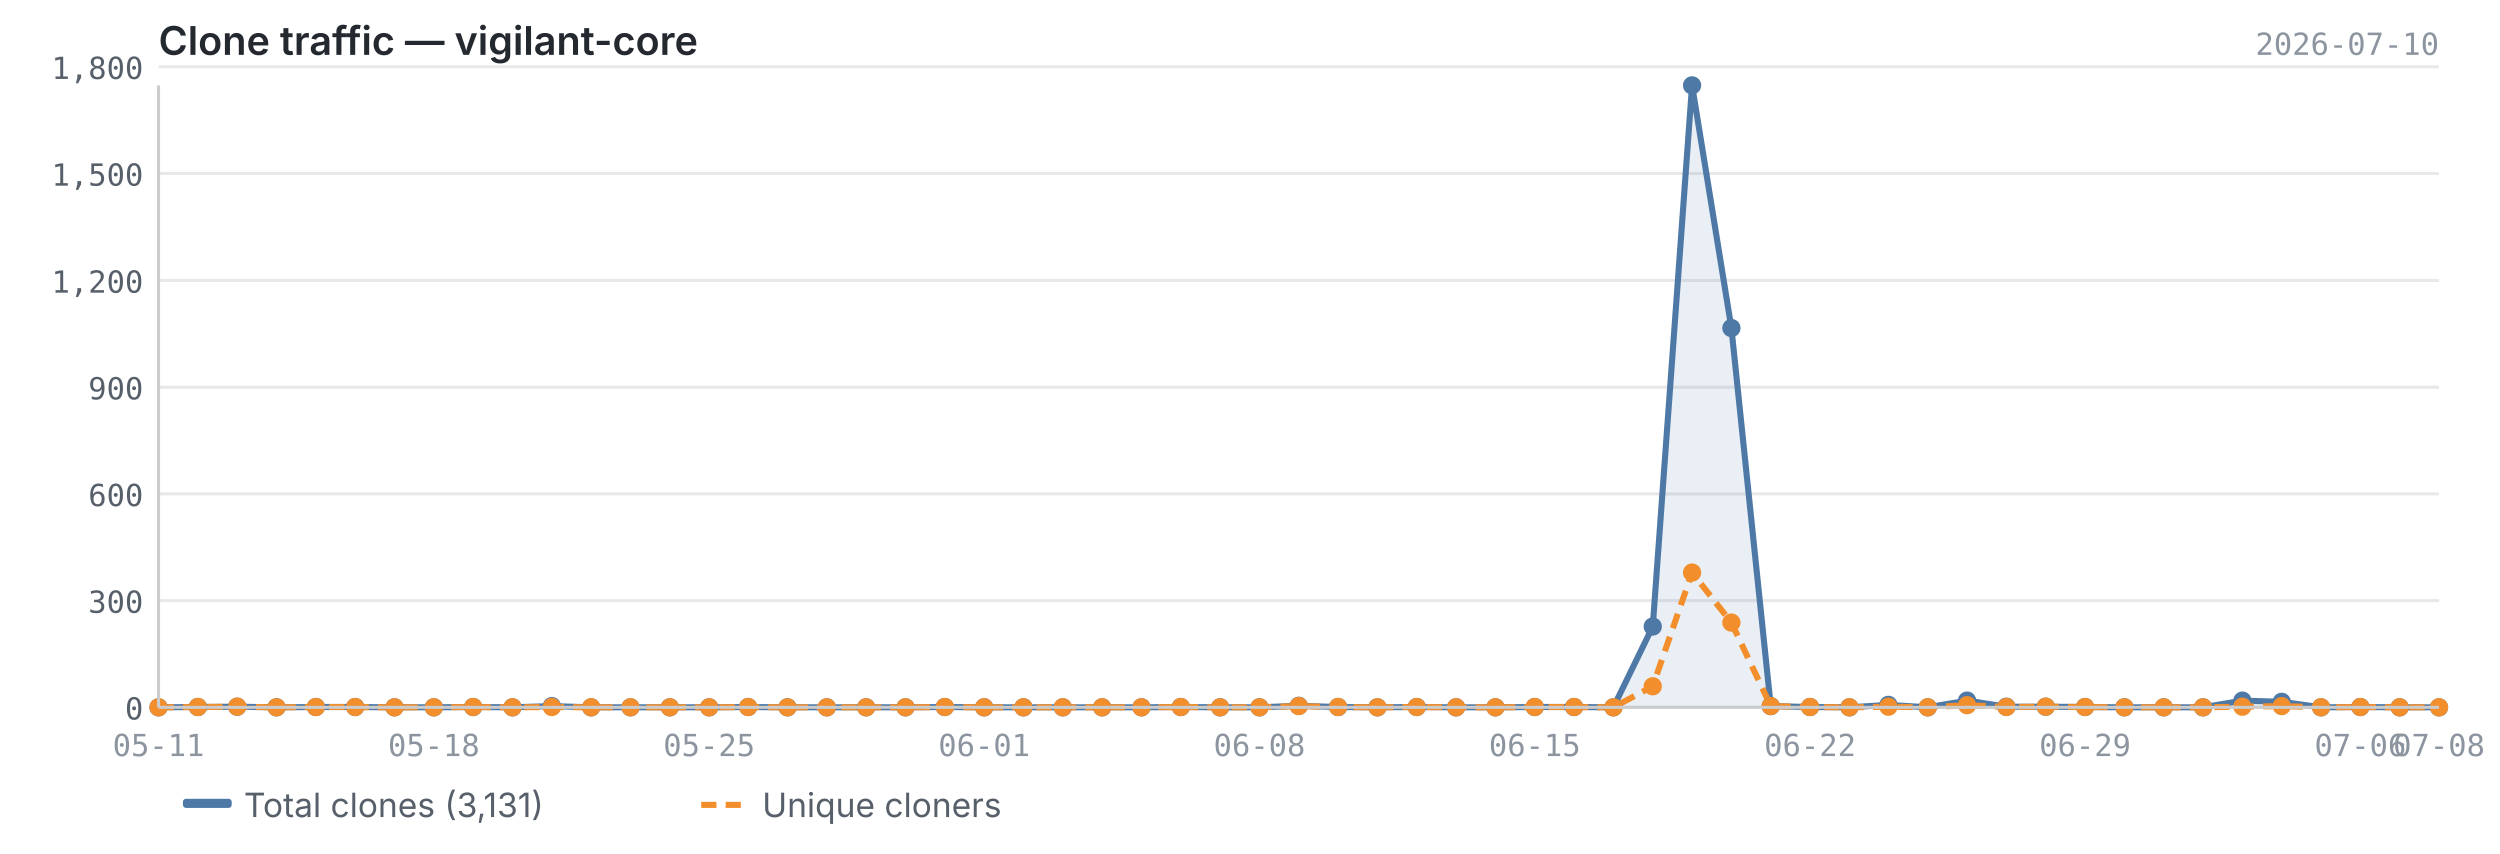
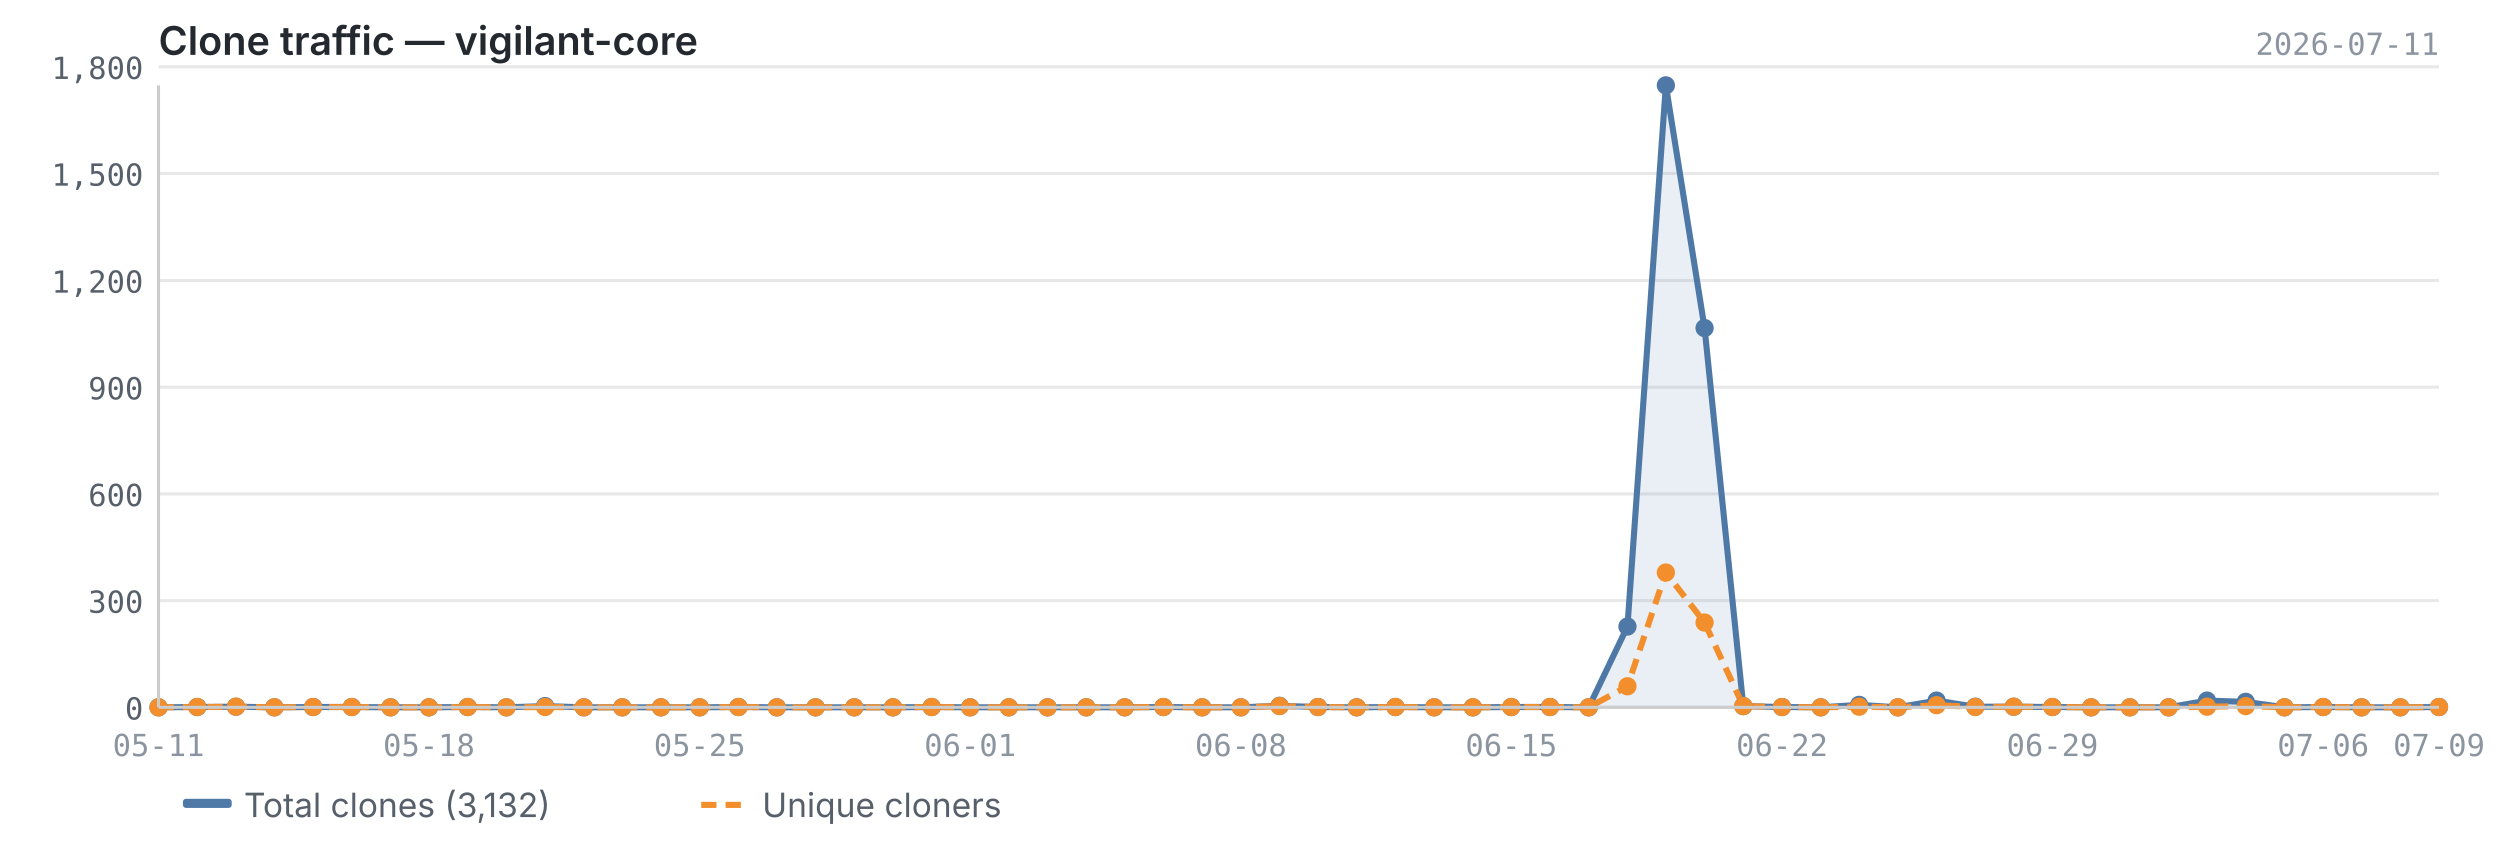
<svg xmlns="http://www.w3.org/2000/svg" viewBox="0 0 820 280" width="820" height="280">
  <text x="52" y="18" font-size="13" font-weight="600" fill="#24292f" font-family="-apple-system, BlinkMacSystemFont, 'Segoe UI', sans-serif">Clone traffic — vigilant-core</text>
-   <text x="800" y="18" font-size="10" fill="#8c959f" font-family="ui-monospace, SFMono-Regular, 'SF Mono', Menlo, monospace" text-anchor="end">2026-07-10</text>
+   <text x="800" y="18" font-size="10" fill="#8c959f" font-family="ui-monospace, SFMono-Regular, 'SF Mono', Menlo, monospace" text-anchor="end">2026-07-11</text>
  <line x1="52" y1="232.0" x2="800" y2="232.0" stroke="#e8e8e8" stroke-width="1" />
  <line x1="52" y1="197.0" x2="800" y2="197.0" stroke="#e8e8e8" stroke-width="1" />
  <line x1="52" y1="162.0" x2="800" y2="162.0" stroke="#e8e8e8" stroke-width="1" />
  <line x1="52" y1="127.0" x2="800" y2="127.0" stroke="#e8e8e8" stroke-width="1" />
  <line x1="52" y1="92.0" x2="800" y2="92.0" stroke="#e8e8e8" stroke-width="1" />
  <line x1="52" y1="56.9" x2="800" y2="56.9" stroke="#e8e8e8" stroke-width="1" />
  <line x1="52" y1="21.9" x2="800" y2="21.9" stroke="#e8e8e8" stroke-width="1" />
-   <path d="M52.0,232.0 L52.0,232.0 L64.9,231.9 L77.8,231.8 L90.7,232.0 L103.6,231.9 L116.5,231.9 L129.4,232.0 L142.3,232.0 L155.2,231.9 L168.1,232.0 L181.0,231.6 L193.9,232.0 L206.8,232.0 L219.7,232.0 L232.6,232.0 L245.4,231.9 L258.3,232.0 L271.2,232.0 L284.1,232.0 L297.0,232.0 L309.9,231.9 L322.8,232.0 L335.7,232.0 L348.6,232.0 L361.5,232.0 L374.4,232.0 L387.3,231.9 L400.2,232.0 L413.1,232.0 L426.0,231.5 L438.9,231.9 L451.8,232.0 L464.7,231.9 L477.6,232.0 L490.5,232.0 L503.4,231.9 L516.3,231.9 L529.2,232.0 L542.1,205.5 L555.0,28.0 L567.9,107.6 L580.8,231.6 L593.7,231.9 L606.6,232.0 L619.4,231.2 L632.3,232.0 L645.2,229.8 L658.1,231.8 L671.0,231.8 L683.9,231.9 L696.8,232.0 L709.7,232.0 L722.6,232.0 L735.5,229.8 L748.4,230.2 L761.3,232.0 L774.2,231.9 L787.1,232.0 L800.0,232.0 L800.0,232.0 L52.0,232.0Z" fill="#4e79a7" opacity="0.12" />
-   <polyline points="52.0,232.0 64.9,231.9 77.8,231.8 90.7,232.0 103.6,231.9 116.5,231.9 129.4,232.0 142.3,232.0 155.2,231.9 168.1,232.0 181.0,231.6 193.9,232.0 206.8,232.0 219.7,232.0 232.6,232.0 245.4,231.9 258.3,232.0 271.2,232.0 284.1,232.0 297.0,232.0 309.9,231.9 322.8,232.0 335.7,232.0 348.6,232.0 361.5,232.0 374.4,232.0 387.3,231.9 400.2,232.0 413.1,232.0 426.0,231.5 438.9,231.9 451.8,232.0 464.7,231.9 477.6,232.0 490.5,232.0 503.4,231.9 516.3,231.9 529.2,232.0 542.1,205.5 555.0,28.0 567.9,107.6 580.8,231.6 593.7,231.9 606.6,232.0 619.4,231.2 632.3,232.0 645.2,229.8 658.1,231.8 671.0,231.8 683.9,231.9 696.8,232.0 709.7,232.0 722.6,232.0 735.5,229.8 748.4,230.2 761.3,232.0 774.2,231.9 787.1,232.0 800.0,232.0" fill="none" stroke="#4e79a7" stroke-width="2" stroke-linejoin="round" />
-   <polyline points="52.0,232.0 64.9,231.9 77.8,231.8 90.7,232.0 103.6,231.9 116.5,231.9 129.4,232.0 142.3,232.0 155.2,231.9 168.1,232.0 181.0,231.9 193.9,232.0 206.8,232.0 219.7,232.0 232.6,232.0 245.4,231.9 258.3,232.0 271.2,232.0 284.1,232.0 297.0,232.0 309.9,231.9 322.8,232.0 335.7,232.0 348.6,232.0 361.5,232.0 374.4,232.0 387.3,231.9 400.2,232.0 413.1,232.0 426.0,231.6 438.9,231.9 451.8,232.0 464.7,231.9 477.6,232.0 490.5,232.0 503.4,231.9 516.3,231.9 529.2,232.0 542.1,225.1 555.0,187.8 567.9,204.2 580.8,231.6 593.7,231.9 606.6,232.0 619.4,231.8 632.3,232.0 645.2,231.3 658.1,231.9 671.0,231.8 683.9,231.9 696.8,232.0 709.7,232.0 722.6,232.0 735.5,231.8 748.4,231.6 761.3,232.0 774.2,231.9 787.1,232.0 800.0,232.0" fill="none" stroke="#f28e2b" stroke-width="2" stroke-linejoin="round" stroke-dasharray="5,3" />
+   <path d="M52.0,232.0 L52.0,232.0 L64.7,231.9 L77.4,231.8 L90.0,232.0 L102.7,231.9 L115.4,231.9 L128.1,232.0 L140.7,232.0 L153.4,231.9 L166.1,232.0 L178.8,231.6 L191.5,232.0 L204.1,232.0 L216.8,232.0 L229.5,232.0 L242.2,231.9 L254.8,232.0 L267.5,232.0 L280.2,232.0 L292.9,232.0 L305.6,231.9 L318.2,232.0 L330.9,232.0 L343.6,232.0 L356.3,232.0 L368.9,232.0 L381.6,231.9 L394.3,232.0 L407.0,232.0 L419.7,231.5 L432.3,231.9 L445.0,232.0 L457.7,231.9 L470.4,232.0 L483.1,232.0 L495.7,231.9 L508.4,231.9 L521.1,232.0 L533.8,205.5 L546.4,28.0 L559.1,107.6 L571.8,231.6 L584.5,231.9 L597.2,232.0 L609.8,231.2 L622.5,232.0 L635.2,229.8 L647.9,231.8 L660.5,231.8 L673.2,231.9 L685.9,232.0 L698.6,232.0 L711.3,232.0 L723.9,229.8 L736.6,230.2 L749.3,232.0 L762.0,231.9 L774.6,232.0 L787.3,232.0 L800.0,231.9 L800.0,232.0 L52.0,232.0Z" fill="#4e79a7" opacity="0.12" />
+   <polyline points="52.0,232.0 64.7,231.9 77.4,231.8 90.0,232.0 102.7,231.9 115.4,231.9 128.1,232.0 140.7,232.0 153.4,231.9 166.1,232.0 178.8,231.6 191.5,232.0 204.1,232.0 216.8,232.0 229.5,232.0 242.2,231.9 254.8,232.0 267.5,232.0 280.2,232.0 292.9,232.0 305.6,231.9 318.2,232.0 330.9,232.0 343.6,232.0 356.3,232.0 368.9,232.0 381.6,231.9 394.3,232.0 407.0,232.0 419.7,231.5 432.3,231.9 445.0,232.0 457.7,231.9 470.4,232.0 483.1,232.0 495.7,231.9 508.4,231.9 521.1,232.0 533.8,205.5 546.4,28.0 559.1,107.6 571.8,231.6 584.5,231.9 597.2,232.0 609.8,231.2 622.5,232.0 635.2,229.8 647.9,231.8 660.5,231.8 673.2,231.9 685.9,232.0 698.6,232.0 711.3,232.0 723.9,229.8 736.6,230.2 749.3,232.0 762.0,231.9 774.6,232.0 787.3,232.0 800.0,231.9" fill="none" stroke="#4e79a7" stroke-width="2" stroke-linejoin="round" />
+   <polyline points="52.0,232.0 64.7,231.9 77.4,231.8 90.0,232.0 102.7,231.9 115.4,231.9 128.1,232.0 140.7,232.0 153.4,231.9 166.1,232.0 178.8,231.9 191.5,232.0 204.1,232.0 216.8,232.0 229.5,232.0 242.2,231.9 254.8,232.0 267.5,232.0 280.2,232.0 292.9,232.0 305.6,231.9 318.2,232.0 330.9,232.0 343.6,232.0 356.3,232.0 368.9,232.0 381.6,231.9 394.3,232.0 407.0,232.0 419.7,231.6 432.3,231.9 445.0,232.0 457.7,231.9 470.4,232.0 483.1,232.0 495.7,231.9 508.4,231.9 521.1,232.0 533.8,225.1 546.4,187.8 559.1,204.2 571.8,231.6 584.5,231.9 597.2,232.0 609.8,231.8 622.5,232.0 635.2,231.3 647.9,231.9 660.5,231.8 673.2,231.9 685.9,232.0 698.6,232.0 711.3,232.0 723.9,231.8 736.6,231.6 749.3,232.0 762.0,231.9 774.6,232.0 787.3,232.0 800.0,231.9" fill="none" stroke="#f28e2b" stroke-width="2" stroke-linejoin="round" stroke-dasharray="5,3" />
  <circle cx="52.0" cy="232.0" r="3" fill="#4e79a7" />
-   <circle cx="64.9" cy="231.9" r="3" fill="#4e79a7" />
-   <circle cx="77.8" cy="231.8" r="3" fill="#4e79a7" />
-   <circle cx="90.7" cy="232.0" r="3" fill="#4e79a7" />
-   <circle cx="103.6" cy="231.9" r="3" fill="#4e79a7" />
-   <circle cx="116.5" cy="231.9" r="3" fill="#4e79a7" />
-   <circle cx="129.4" cy="232.0" r="3" fill="#4e79a7" />
-   <circle cx="142.3" cy="232.0" r="3" fill="#4e79a7" />
-   <circle cx="155.2" cy="231.9" r="3" fill="#4e79a7" />
-   <circle cx="168.1" cy="232.0" r="3" fill="#4e79a7" />
-   <circle cx="181.0" cy="231.6" r="3" fill="#4e79a7" />
-   <circle cx="193.9" cy="232.0" r="3" fill="#4e79a7" />
-   <circle cx="206.8" cy="232.0" r="3" fill="#4e79a7" />
-   <circle cx="219.7" cy="232.0" r="3" fill="#4e79a7" />
-   <circle cx="232.6" cy="232.0" r="3" fill="#4e79a7" />
-   <circle cx="245.4" cy="231.9" r="3" fill="#4e79a7" />
-   <circle cx="258.3" cy="232.0" r="3" fill="#4e79a7" />
-   <circle cx="271.2" cy="232.0" r="3" fill="#4e79a7" />
-   <circle cx="284.1" cy="232.0" r="3" fill="#4e79a7" />
-   <circle cx="297.0" cy="232.0" r="3" fill="#4e79a7" />
-   <circle cx="309.9" cy="231.9" r="3" fill="#4e79a7" />
-   <circle cx="322.8" cy="232.0" r="3" fill="#4e79a7" />
-   <circle cx="335.7" cy="232.0" r="3" fill="#4e79a7" />
-   <circle cx="348.6" cy="232.0" r="3" fill="#4e79a7" />
-   <circle cx="361.5" cy="232.0" r="3" fill="#4e79a7" />
-   <circle cx="374.4" cy="232.0" r="3" fill="#4e79a7" />
-   <circle cx="387.3" cy="231.9" r="3" fill="#4e79a7" />
-   <circle cx="400.2" cy="232.0" r="3" fill="#4e79a7" />
-   <circle cx="413.1" cy="232.0" r="3" fill="#4e79a7" />
-   <circle cx="426.0" cy="231.5" r="3" fill="#4e79a7" />
-   <circle cx="438.9" cy="231.9" r="3" fill="#4e79a7" />
-   <circle cx="451.8" cy="232.0" r="3" fill="#4e79a7" />
-   <circle cx="464.7" cy="231.9" r="3" fill="#4e79a7" />
-   <circle cx="477.6" cy="232.0" r="3" fill="#4e79a7" />
-   <circle cx="490.5" cy="232.0" r="3" fill="#4e79a7" />
-   <circle cx="503.4" cy="231.9" r="3" fill="#4e79a7" />
-   <circle cx="516.3" cy="231.9" r="3" fill="#4e79a7" />
-   <circle cx="529.2" cy="232.0" r="3" fill="#4e79a7" />
-   <circle cx="542.1" cy="205.5" r="3" fill="#4e79a7" />
-   <circle cx="555.0" cy="28.0" r="3" fill="#4e79a7" />
-   <circle cx="567.9" cy="107.6" r="3" fill="#4e79a7" />
-   <circle cx="580.8" cy="231.6" r="3" fill="#4e79a7" />
-   <circle cx="593.7" cy="231.9" r="3" fill="#4e79a7" />
-   <circle cx="606.6" cy="232.0" r="3" fill="#4e79a7" />
-   <circle cx="619.4" cy="231.2" r="3" fill="#4e79a7" />
-   <circle cx="632.3" cy="232.0" r="3" fill="#4e79a7" />
-   <circle cx="645.2" cy="229.8" r="3" fill="#4e79a7" />
-   <circle cx="658.1" cy="231.8" r="3" fill="#4e79a7" />
-   <circle cx="671.0" cy="231.8" r="3" fill="#4e79a7" />
-   <circle cx="683.9" cy="231.9" r="3" fill="#4e79a7" />
-   <circle cx="696.8" cy="232.0" r="3" fill="#4e79a7" />
-   <circle cx="709.7" cy="232.0" r="3" fill="#4e79a7" />
-   <circle cx="722.6" cy="232.0" r="3" fill="#4e79a7" />
-   <circle cx="735.5" cy="229.8" r="3" fill="#4e79a7" />
-   <circle cx="748.4" cy="230.2" r="3" fill="#4e79a7" />
-   <circle cx="761.3" cy="232.0" r="3" fill="#4e79a7" />
-   <circle cx="774.2" cy="231.9" r="3" fill="#4e79a7" />
-   <circle cx="787.1" cy="232.0" r="3" fill="#4e79a7" />
-   <circle cx="800.0" cy="232.0" r="3" fill="#4e79a7" />
+   <circle cx="64.7" cy="231.9" r="3" fill="#4e79a7" />
+   <circle cx="77.4" cy="231.8" r="3" fill="#4e79a7" />
+   <circle cx="90.0" cy="232.0" r="3" fill="#4e79a7" />
+   <circle cx="102.7" cy="231.9" r="3" fill="#4e79a7" />
+   <circle cx="115.4" cy="231.9" r="3" fill="#4e79a7" />
+   <circle cx="128.1" cy="232.0" r="3" fill="#4e79a7" />
+   <circle cx="140.7" cy="232.0" r="3" fill="#4e79a7" />
+   <circle cx="153.4" cy="231.9" r="3" fill="#4e79a7" />
+   <circle cx="166.1" cy="232.0" r="3" fill="#4e79a7" />
+   <circle cx="178.8" cy="231.6" r="3" fill="#4e79a7" />
+   <circle cx="191.5" cy="232.0" r="3" fill="#4e79a7" />
+   <circle cx="204.1" cy="232.0" r="3" fill="#4e79a7" />
+   <circle cx="216.8" cy="232.0" r="3" fill="#4e79a7" />
+   <circle cx="229.5" cy="232.0" r="3" fill="#4e79a7" />
+   <circle cx="242.2" cy="231.9" r="3" fill="#4e79a7" />
+   <circle cx="254.8" cy="232.0" r="3" fill="#4e79a7" />
+   <circle cx="267.5" cy="232.0" r="3" fill="#4e79a7" />
+   <circle cx="280.2" cy="232.0" r="3" fill="#4e79a7" />
+   <circle cx="292.9" cy="232.0" r="3" fill="#4e79a7" />
+   <circle cx="305.6" cy="231.9" r="3" fill="#4e79a7" />
+   <circle cx="318.2" cy="232.0" r="3" fill="#4e79a7" />
+   <circle cx="330.9" cy="232.0" r="3" fill="#4e79a7" />
+   <circle cx="343.6" cy="232.0" r="3" fill="#4e79a7" />
+   <circle cx="356.3" cy="232.0" r="3" fill="#4e79a7" />
+   <circle cx="368.9" cy="232.0" r="3" fill="#4e79a7" />
+   <circle cx="381.6" cy="231.9" r="3" fill="#4e79a7" />
+   <circle cx="394.3" cy="232.0" r="3" fill="#4e79a7" />
+   <circle cx="407.0" cy="232.0" r="3" fill="#4e79a7" />
+   <circle cx="419.7" cy="231.5" r="3" fill="#4e79a7" />
+   <circle cx="432.3" cy="231.9" r="3" fill="#4e79a7" />
+   <circle cx="445.0" cy="232.0" r="3" fill="#4e79a7" />
+   <circle cx="457.7" cy="231.9" r="3" fill="#4e79a7" />
+   <circle cx="470.4" cy="232.0" r="3" fill="#4e79a7" />
+   <circle cx="483.1" cy="232.0" r="3" fill="#4e79a7" />
+   <circle cx="495.7" cy="231.9" r="3" fill="#4e79a7" />
+   <circle cx="508.4" cy="231.9" r="3" fill="#4e79a7" />
+   <circle cx="521.1" cy="232.0" r="3" fill="#4e79a7" />
+   <circle cx="533.8" cy="205.5" r="3" fill="#4e79a7" />
+   <circle cx="546.4" cy="28.0" r="3" fill="#4e79a7" />
+   <circle cx="559.1" cy="107.6" r="3" fill="#4e79a7" />
+   <circle cx="571.8" cy="231.6" r="3" fill="#4e79a7" />
+   <circle cx="584.5" cy="231.9" r="3" fill="#4e79a7" />
+   <circle cx="597.2" cy="232.0" r="3" fill="#4e79a7" />
+   <circle cx="609.8" cy="231.2" r="3" fill="#4e79a7" />
+   <circle cx="622.5" cy="232.0" r="3" fill="#4e79a7" />
+   <circle cx="635.2" cy="229.8" r="3" fill="#4e79a7" />
+   <circle cx="647.9" cy="231.8" r="3" fill="#4e79a7" />
+   <circle cx="660.5" cy="231.8" r="3" fill="#4e79a7" />
+   <circle cx="673.2" cy="231.9" r="3" fill="#4e79a7" />
+   <circle cx="685.9" cy="232.0" r="3" fill="#4e79a7" />
+   <circle cx="698.6" cy="232.0" r="3" fill="#4e79a7" />
+   <circle cx="711.3" cy="232.0" r="3" fill="#4e79a7" />
+   <circle cx="723.9" cy="229.8" r="3" fill="#4e79a7" />
+   <circle cx="736.6" cy="230.2" r="3" fill="#4e79a7" />
+   <circle cx="749.3" cy="232.0" r="3" fill="#4e79a7" />
+   <circle cx="762.0" cy="231.9" r="3" fill="#4e79a7" />
+   <circle cx="774.6" cy="232.0" r="3" fill="#4e79a7" />
+   <circle cx="787.3" cy="232.0" r="3" fill="#4e79a7" />
+   <circle cx="800.0" cy="231.9" r="3" fill="#4e79a7" />
  <circle cx="52.0" cy="232.0" r="3" fill="#f28e2b" />
-   <circle cx="64.9" cy="231.9" r="3" fill="#f28e2b" />
-   <circle cx="77.8" cy="231.8" r="3" fill="#f28e2b" />
-   <circle cx="90.7" cy="232.0" r="3" fill="#f28e2b" />
-   <circle cx="103.6" cy="231.9" r="3" fill="#f28e2b" />
-   <circle cx="116.5" cy="231.9" r="3" fill="#f28e2b" />
-   <circle cx="129.4" cy="232.0" r="3" fill="#f28e2b" />
-   <circle cx="142.3" cy="232.0" r="3" fill="#f28e2b" />
-   <circle cx="155.2" cy="231.9" r="3" fill="#f28e2b" />
-   <circle cx="168.1" cy="232.0" r="3" fill="#f28e2b" />
-   <circle cx="181.0" cy="231.9" r="3" fill="#f28e2b" />
-   <circle cx="193.9" cy="232.0" r="3" fill="#f28e2b" />
-   <circle cx="206.8" cy="232.0" r="3" fill="#f28e2b" />
-   <circle cx="219.7" cy="232.0" r="3" fill="#f28e2b" />
-   <circle cx="232.6" cy="232.0" r="3" fill="#f28e2b" />
-   <circle cx="245.4" cy="231.9" r="3" fill="#f28e2b" />
-   <circle cx="258.3" cy="232.0" r="3" fill="#f28e2b" />
-   <circle cx="271.2" cy="232.0" r="3" fill="#f28e2b" />
-   <circle cx="284.1" cy="232.0" r="3" fill="#f28e2b" />
-   <circle cx="297.0" cy="232.0" r="3" fill="#f28e2b" />
-   <circle cx="309.9" cy="231.9" r="3" fill="#f28e2b" />
-   <circle cx="322.8" cy="232.0" r="3" fill="#f28e2b" />
-   <circle cx="335.7" cy="232.0" r="3" fill="#f28e2b" />
-   <circle cx="348.6" cy="232.0" r="3" fill="#f28e2b" />
-   <circle cx="361.5" cy="232.0" r="3" fill="#f28e2b" />
-   <circle cx="374.4" cy="232.0" r="3" fill="#f28e2b" />
-   <circle cx="387.3" cy="231.9" r="3" fill="#f28e2b" />
-   <circle cx="400.2" cy="232.0" r="3" fill="#f28e2b" />
-   <circle cx="413.1" cy="232.0" r="3" fill="#f28e2b" />
-   <circle cx="426.0" cy="231.6" r="3" fill="#f28e2b" />
-   <circle cx="438.9" cy="231.9" r="3" fill="#f28e2b" />
-   <circle cx="451.8" cy="232.0" r="3" fill="#f28e2b" />
-   <circle cx="464.7" cy="231.9" r="3" fill="#f28e2b" />
-   <circle cx="477.6" cy="232.0" r="3" fill="#f28e2b" />
-   <circle cx="490.5" cy="232.0" r="3" fill="#f28e2b" />
-   <circle cx="503.4" cy="231.9" r="3" fill="#f28e2b" />
-   <circle cx="516.3" cy="231.9" r="3" fill="#f28e2b" />
-   <circle cx="529.2" cy="232.0" r="3" fill="#f28e2b" />
-   <circle cx="542.1" cy="225.1" r="3" fill="#f28e2b" />
-   <circle cx="555.0" cy="187.8" r="3" fill="#f28e2b" />
-   <circle cx="567.9" cy="204.2" r="3" fill="#f28e2b" />
-   <circle cx="580.8" cy="231.6" r="3" fill="#f28e2b" />
-   <circle cx="593.7" cy="231.9" r="3" fill="#f28e2b" />
-   <circle cx="606.6" cy="232.0" r="3" fill="#f28e2b" />
-   <circle cx="619.4" cy="231.8" r="3" fill="#f28e2b" />
-   <circle cx="632.3" cy="232.0" r="3" fill="#f28e2b" />
-   <circle cx="645.2" cy="231.3" r="3" fill="#f28e2b" />
-   <circle cx="658.1" cy="231.9" r="3" fill="#f28e2b" />
-   <circle cx="671.0" cy="231.8" r="3" fill="#f28e2b" />
-   <circle cx="683.9" cy="231.9" r="3" fill="#f28e2b" />
-   <circle cx="696.8" cy="232.0" r="3" fill="#f28e2b" />
-   <circle cx="709.7" cy="232.0" r="3" fill="#f28e2b" />
-   <circle cx="722.6" cy="232.0" r="3" fill="#f28e2b" />
-   <circle cx="735.5" cy="231.8" r="3" fill="#f28e2b" />
-   <circle cx="748.4" cy="231.6" r="3" fill="#f28e2b" />
-   <circle cx="761.3" cy="232.0" r="3" fill="#f28e2b" />
-   <circle cx="774.2" cy="231.9" r="3" fill="#f28e2b" />
-   <circle cx="787.1" cy="232.0" r="3" fill="#f28e2b" />
-   <circle cx="800.0" cy="232.0" r="3" fill="#f28e2b" />
+   <circle cx="64.7" cy="231.9" r="3" fill="#f28e2b" />
+   <circle cx="77.4" cy="231.8" r="3" fill="#f28e2b" />
+   <circle cx="90.0" cy="232.0" r="3" fill="#f28e2b" />
+   <circle cx="102.7" cy="231.9" r="3" fill="#f28e2b" />
+   <circle cx="115.4" cy="231.9" r="3" fill="#f28e2b" />
+   <circle cx="128.1" cy="232.0" r="3" fill="#f28e2b" />
+   <circle cx="140.7" cy="232.0" r="3" fill="#f28e2b" />
+   <circle cx="153.4" cy="231.9" r="3" fill="#f28e2b" />
+   <circle cx="166.1" cy="232.0" r="3" fill="#f28e2b" />
+   <circle cx="178.8" cy="231.9" r="3" fill="#f28e2b" />
+   <circle cx="191.5" cy="232.0" r="3" fill="#f28e2b" />
+   <circle cx="204.1" cy="232.0" r="3" fill="#f28e2b" />
+   <circle cx="216.8" cy="232.0" r="3" fill="#f28e2b" />
+   <circle cx="229.5" cy="232.0" r="3" fill="#f28e2b" />
+   <circle cx="242.2" cy="231.9" r="3" fill="#f28e2b" />
+   <circle cx="254.8" cy="232.0" r="3" fill="#f28e2b" />
+   <circle cx="267.5" cy="232.0" r="3" fill="#f28e2b" />
+   <circle cx="280.2" cy="232.0" r="3" fill="#f28e2b" />
+   <circle cx="292.9" cy="232.0" r="3" fill="#f28e2b" />
+   <circle cx="305.6" cy="231.9" r="3" fill="#f28e2b" />
+   <circle cx="318.2" cy="232.0" r="3" fill="#f28e2b" />
+   <circle cx="330.9" cy="232.0" r="3" fill="#f28e2b" />
+   <circle cx="343.6" cy="232.0" r="3" fill="#f28e2b" />
+   <circle cx="356.3" cy="232.0" r="3" fill="#f28e2b" />
+   <circle cx="368.9" cy="232.0" r="3" fill="#f28e2b" />
+   <circle cx="381.6" cy="231.9" r="3" fill="#f28e2b" />
+   <circle cx="394.3" cy="232.0" r="3" fill="#f28e2b" />
+   <circle cx="407.0" cy="232.0" r="3" fill="#f28e2b" />
+   <circle cx="419.7" cy="231.6" r="3" fill="#f28e2b" />
+   <circle cx="432.3" cy="231.9" r="3" fill="#f28e2b" />
+   <circle cx="445.0" cy="232.0" r="3" fill="#f28e2b" />
+   <circle cx="457.7" cy="231.9" r="3" fill="#f28e2b" />
+   <circle cx="470.4" cy="232.0" r="3" fill="#f28e2b" />
+   <circle cx="483.1" cy="232.0" r="3" fill="#f28e2b" />
+   <circle cx="495.7" cy="231.9" r="3" fill="#f28e2b" />
+   <circle cx="508.4" cy="231.9" r="3" fill="#f28e2b" />
+   <circle cx="521.1" cy="232.0" r="3" fill="#f28e2b" />
+   <circle cx="533.8" cy="225.1" r="3" fill="#f28e2b" />
+   <circle cx="546.4" cy="187.8" r="3" fill="#f28e2b" />
+   <circle cx="559.1" cy="204.2" r="3" fill="#f28e2b" />
+   <circle cx="571.8" cy="231.6" r="3" fill="#f28e2b" />
+   <circle cx="584.5" cy="231.9" r="3" fill="#f28e2b" />
+   <circle cx="597.2" cy="232.0" r="3" fill="#f28e2b" />
+   <circle cx="609.8" cy="231.8" r="3" fill="#f28e2b" />
+   <circle cx="622.5" cy="232.0" r="3" fill="#f28e2b" />
+   <circle cx="635.2" cy="231.3" r="3" fill="#f28e2b" />
+   <circle cx="647.9" cy="231.9" r="3" fill="#f28e2b" />
+   <circle cx="660.5" cy="231.8" r="3" fill="#f28e2b" />
+   <circle cx="673.2" cy="231.9" r="3" fill="#f28e2b" />
+   <circle cx="685.9" cy="232.0" r="3" fill="#f28e2b" />
+   <circle cx="698.6" cy="232.0" r="3" fill="#f28e2b" />
+   <circle cx="711.3" cy="232.0" r="3" fill="#f28e2b" />
+   <circle cx="723.9" cy="231.8" r="3" fill="#f28e2b" />
+   <circle cx="736.6" cy="231.6" r="3" fill="#f28e2b" />
+   <circle cx="749.3" cy="232.0" r="3" fill="#f28e2b" />
+   <circle cx="762.0" cy="231.9" r="3" fill="#f28e2b" />
+   <circle cx="774.6" cy="232.0" r="3" fill="#f28e2b" />
+   <circle cx="787.3" cy="232.0" r="3" fill="#f28e2b" />
+   <circle cx="800.0" cy="231.9" r="3" fill="#f28e2b" />
  <line x1="52" y1="28" x2="52" y2="232" stroke="#cccccc" stroke-width="1" />
  <line x1="52" y1="232" x2="800" y2="232" stroke="#cccccc" stroke-width="1" />
  <text x="47" y="236.0" text-anchor="end" font-size="10" fill="#57606a" font-family="ui-monospace, SFMono-Regular, 'SF Mono', Menlo, monospace">0</text>
  <text x="47" y="201.0" text-anchor="end" font-size="10" fill="#57606a" font-family="ui-monospace, SFMono-Regular, 'SF Mono', Menlo, monospace">300</text>
  <text x="47" y="166.0" text-anchor="end" font-size="10" fill="#57606a" font-family="ui-monospace, SFMono-Regular, 'SF Mono', Menlo, monospace">600</text>
  <text x="47" y="131.0" text-anchor="end" font-size="10" fill="#57606a" font-family="ui-monospace, SFMono-Regular, 'SF Mono', Menlo, monospace">900</text>
  <text x="47" y="96.0" text-anchor="end" font-size="10" fill="#57606a" font-family="ui-monospace, SFMono-Regular, 'SF Mono', Menlo, monospace">1,200</text>
  <text x="47" y="60.9" text-anchor="end" font-size="10" fill="#57606a" font-family="ui-monospace, SFMono-Regular, 'SF Mono', Menlo, monospace">1,500</text>
  <text x="47" y="25.9" text-anchor="end" font-size="10" fill="#57606a" font-family="ui-monospace, SFMono-Regular, 'SF Mono', Menlo, monospace">1,800</text>
  <text x="52.0" y="248" text-anchor="middle" font-size="10" fill="#8c959f" font-family="ui-monospace, SFMono-Regular, 'SF Mono', Menlo, monospace">05-11</text>
-   <text x="503.4" y="248" text-anchor="middle" font-size="10" fill="#8c959f" font-family="ui-monospace, SFMono-Regular, 'SF Mono', Menlo, monospace">06-15</text>
-   <text x="142.3" y="248" text-anchor="middle" font-size="10" fill="#8c959f" font-family="ui-monospace, SFMono-Regular, 'SF Mono', Menlo, monospace">05-18</text>
-   <text x="593.7" y="248" text-anchor="middle" font-size="10" fill="#8c959f" font-family="ui-monospace, SFMono-Regular, 'SF Mono', Menlo, monospace">06-22</text>
-   <text x="232.6" y="248" text-anchor="middle" font-size="10" fill="#8c959f" font-family="ui-monospace, SFMono-Regular, 'SF Mono', Menlo, monospace">05-25</text>
-   <text x="683.9" y="248" text-anchor="middle" font-size="10" fill="#8c959f" font-family="ui-monospace, SFMono-Regular, 'SF Mono', Menlo, monospace">06-29</text>
-   <text x="322.8" y="248" text-anchor="middle" font-size="10" fill="#8c959f" font-family="ui-monospace, SFMono-Regular, 'SF Mono', Menlo, monospace">06-01</text>
-   <text x="774.2" y="248" text-anchor="middle" font-size="10" fill="#8c959f" font-family="ui-monospace, SFMono-Regular, 'SF Mono', Menlo, monospace">07-06</text>
-   <text x="800.0" y="248" text-anchor="middle" font-size="10" fill="#8c959f" font-family="ui-monospace, SFMono-Regular, 'SF Mono', Menlo, monospace">07-08</text>
-   <text x="413.1" y="248" text-anchor="middle" font-size="10" fill="#8c959f" font-family="ui-monospace, SFMono-Regular, 'SF Mono', Menlo, monospace">06-08</text>
+   <text x="495.7" y="248" text-anchor="middle" font-size="10" fill="#8c959f" font-family="ui-monospace, SFMono-Regular, 'SF Mono', Menlo, monospace">06-15</text>
+   <text x="140.7" y="248" text-anchor="middle" font-size="10" fill="#8c959f" font-family="ui-monospace, SFMono-Regular, 'SF Mono', Menlo, monospace">05-18</text>
+   <text x="584.5" y="248" text-anchor="middle" font-size="10" fill="#8c959f" font-family="ui-monospace, SFMono-Regular, 'SF Mono', Menlo, monospace">06-22</text>
+   <text x="229.5" y="248" text-anchor="middle" font-size="10" fill="#8c959f" font-family="ui-monospace, SFMono-Regular, 'SF Mono', Menlo, monospace">05-25</text>
+   <text x="673.2" y="248" text-anchor="middle" font-size="10" fill="#8c959f" font-family="ui-monospace, SFMono-Regular, 'SF Mono', Menlo, monospace">06-29</text>
+   <text x="318.2" y="248" text-anchor="middle" font-size="10" fill="#8c959f" font-family="ui-monospace, SFMono-Regular, 'SF Mono', Menlo, monospace">06-01</text>
+   <text x="762.0" y="248" text-anchor="middle" font-size="10" fill="#8c959f" font-family="ui-monospace, SFMono-Regular, 'SF Mono', Menlo, monospace">07-06</text>
+   <text x="800.0" y="248" text-anchor="middle" font-size="10" fill="#8c959f" font-family="ui-monospace, SFMono-Regular, 'SF Mono', Menlo, monospace">07-09</text>
+   <text x="407.0" y="248" text-anchor="middle" font-size="10" fill="#8c959f" font-family="ui-monospace, SFMono-Regular, 'SF Mono', Menlo, monospace">06-08</text>
  <rect x="60" y="262" width="16" height="3" fill="#4e79a7" rx="1" />
-   <text x="80" y="268" font-size="11" fill="#57606a" font-family="-apple-system, BlinkMacSystemFont, 'Segoe UI', sans-serif">Total clones (3,131)</text>
+   <text x="80" y="268" font-size="11" fill="#57606a" font-family="-apple-system, BlinkMacSystemFont, 'Segoe UI', sans-serif">Total clones (3,132)</text>
  <line x1="230" y1="264" x2="246" y2="264" stroke="#f28e2b" stroke-width="2" stroke-dasharray="5,3" />
  <text x="250" y="268" font-size="11" fill="#57606a" font-family="-apple-system, BlinkMacSystemFont, 'Segoe UI', sans-serif">Unique cloners</text>
</svg>
